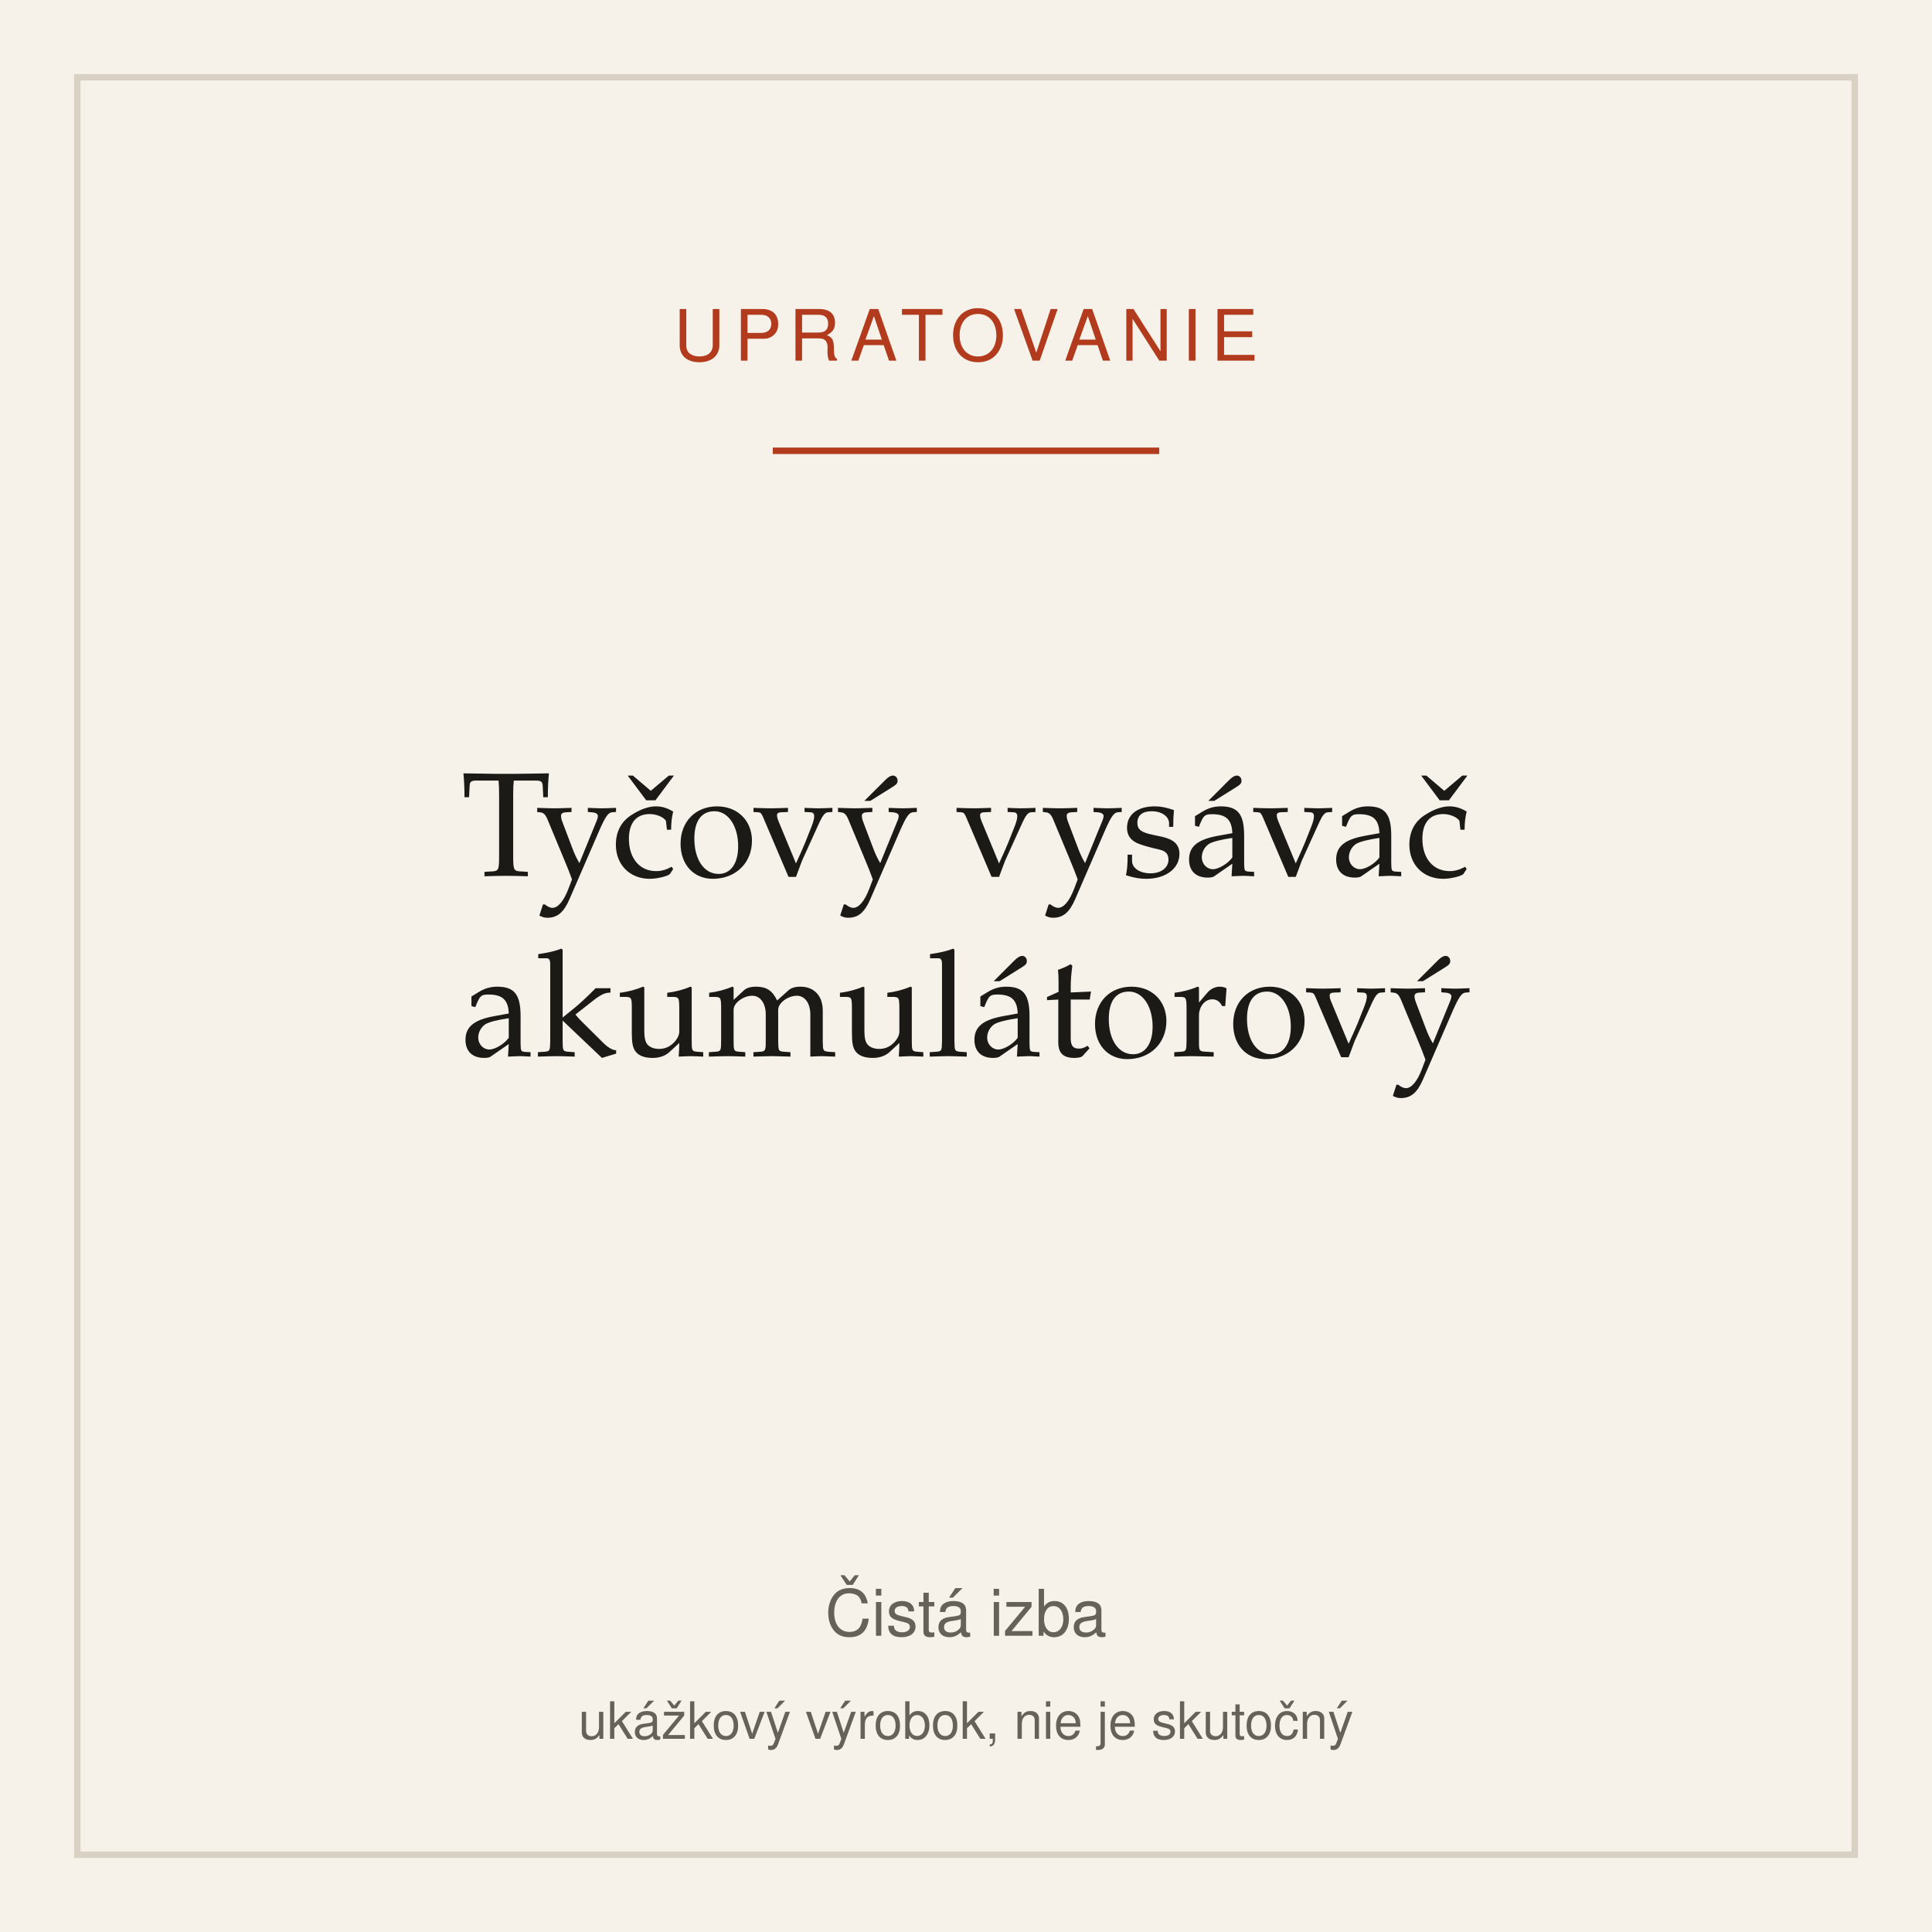
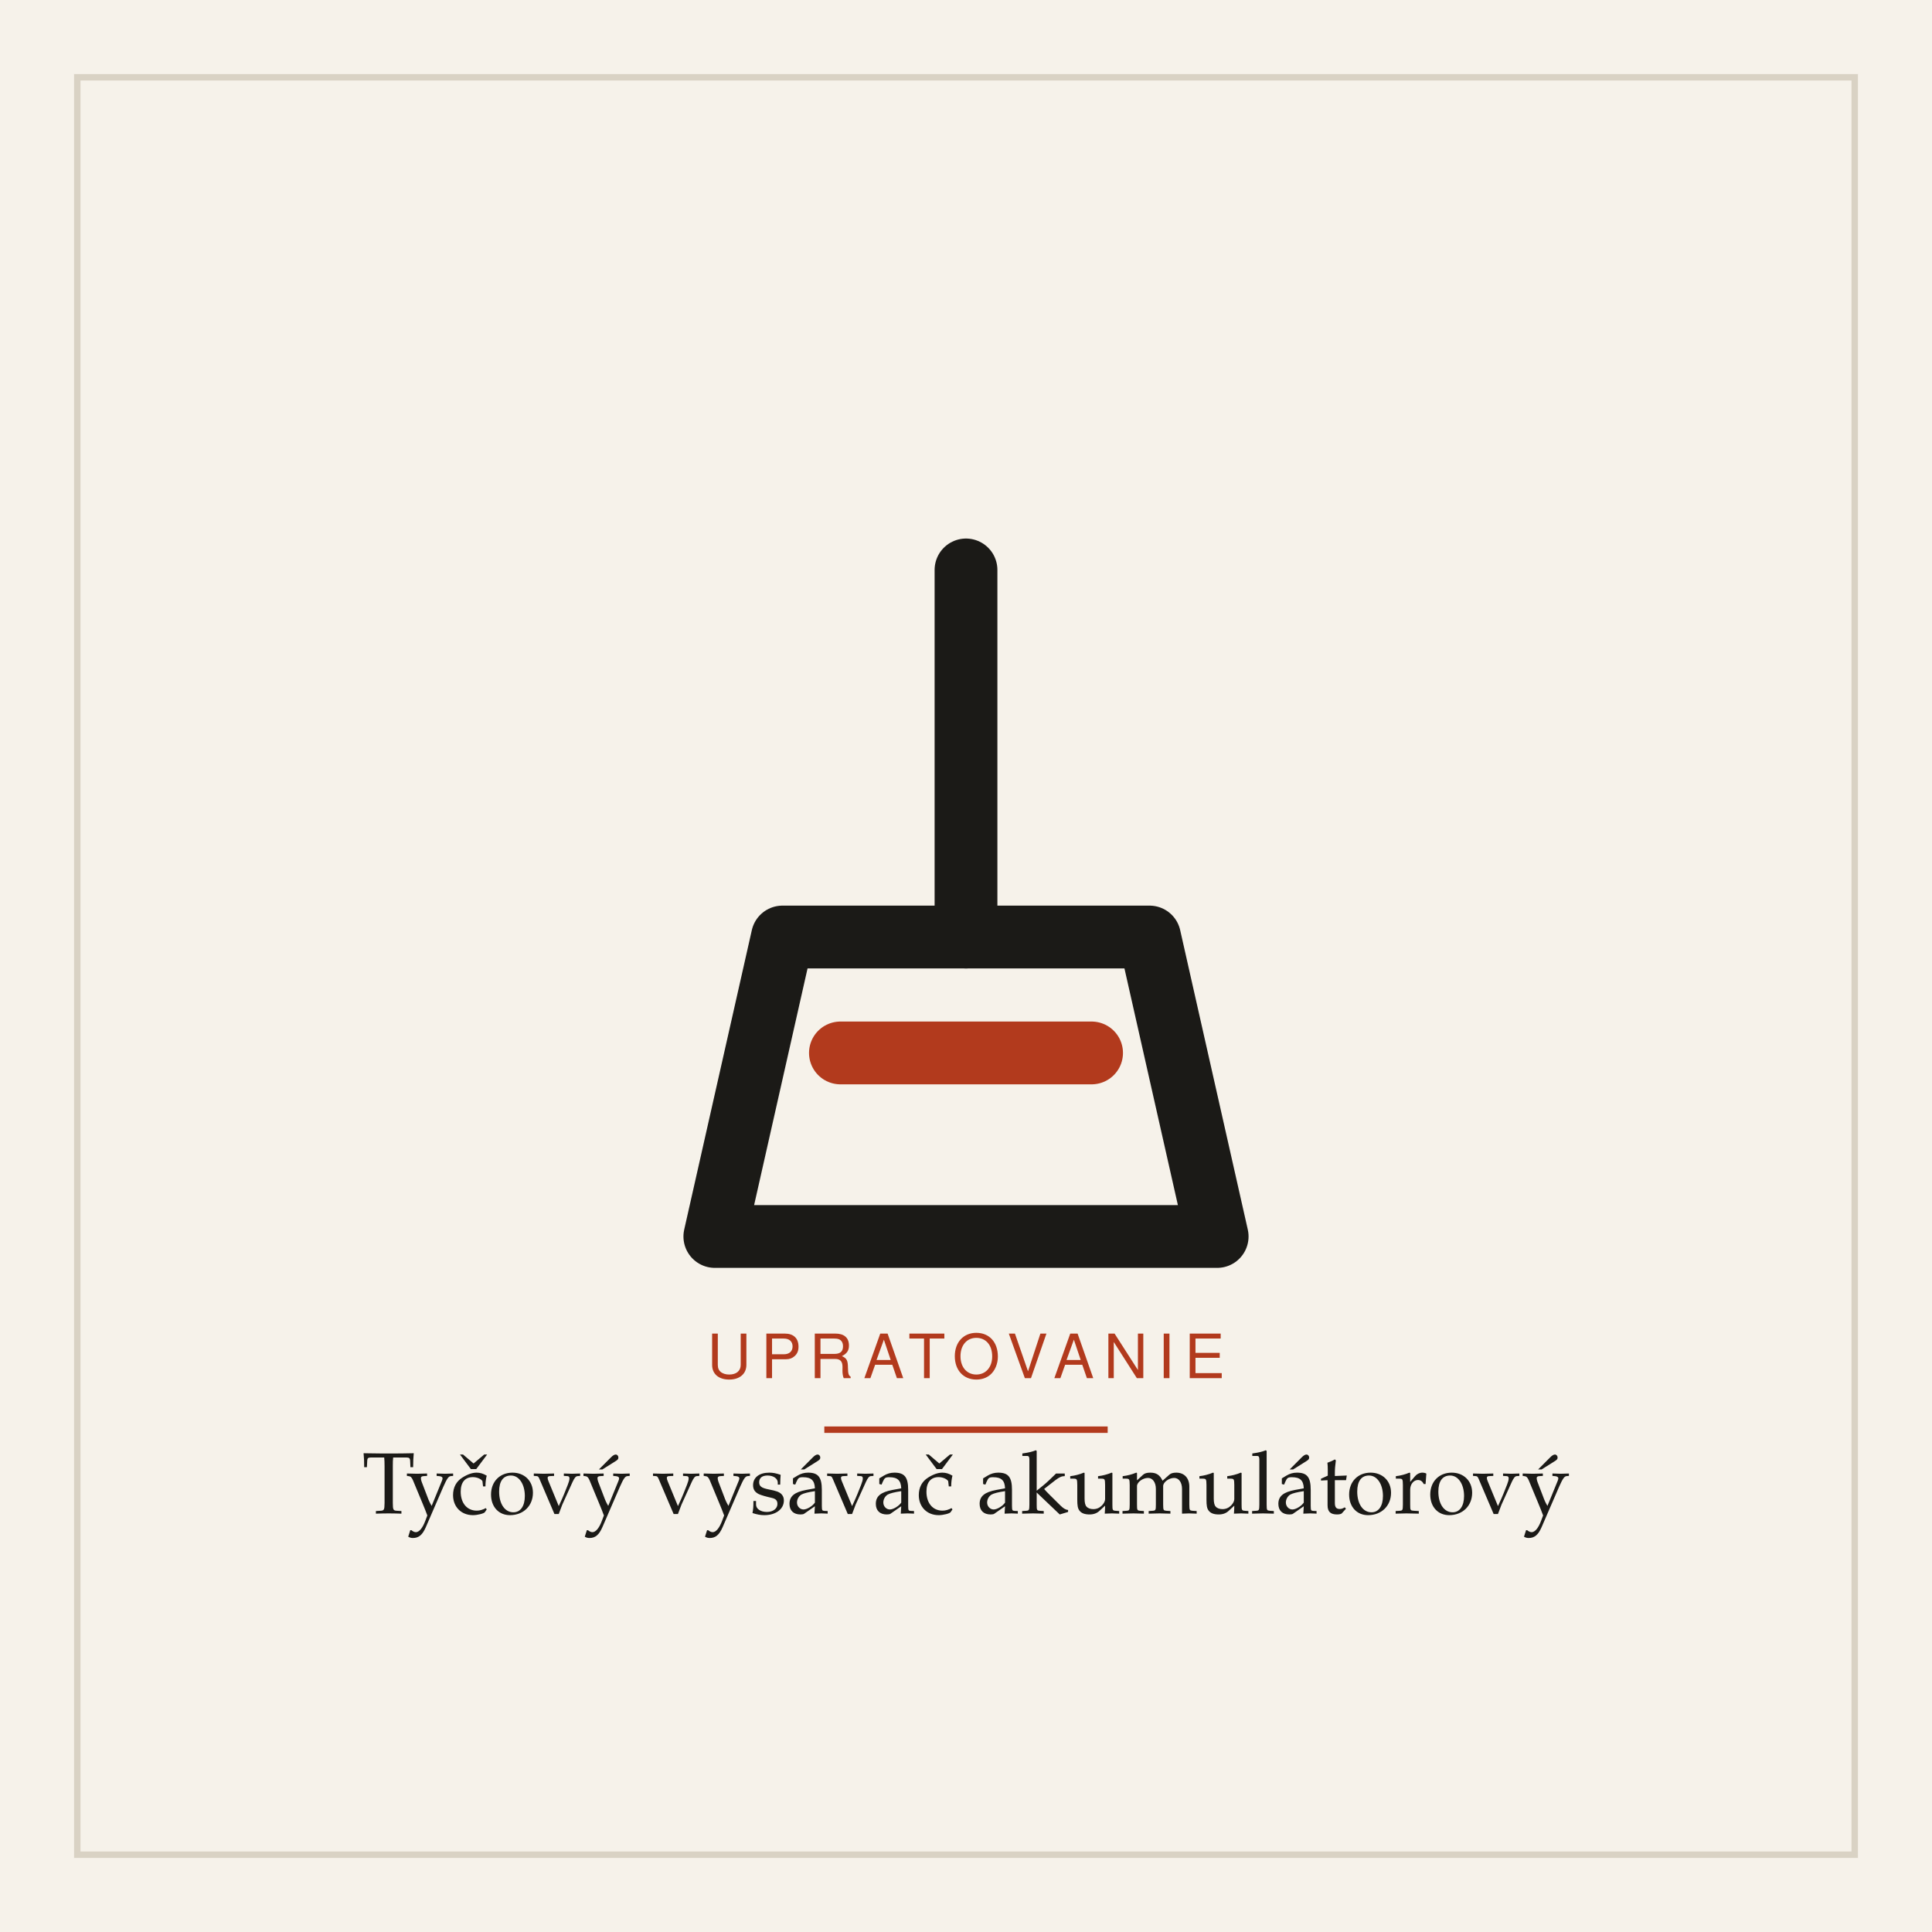
<svg xmlns="http://www.w3.org/2000/svg" width="600" height="600" viewBox="0 0 600 600" role="img" aria-label="Tyčový vysávač akumulátorový">
  <rect width="600" height="600" fill="#f6f2ea" />
  <rect x="24" y="24" width="552" height="552" fill="none" stroke="#d9d2c4" stroke-width="2" />
-   <text x="300" y="112" text-anchor="middle" font-family="system-ui,Segoe UI,Helvetica,Arial,sans-serif" font-size="22" letter-spacing="3" fill="#b23a1d">UPRATOVANIE</text>
-   <line x1="240" y1="140" x2="360" y2="140" stroke="#b23a1d" stroke-width="2" />
-   <text x="300" y="272" text-anchor="middle" font-family="Iowan Old Style,Palatino,Georgia,serif" font-size="46" fill="#1b1a17">Tyčový vysávač</text>
-   <text x="300" y="328" text-anchor="middle" font-family="Iowan Old Style,Palatino,Georgia,serif" font-size="46" fill="#1b1a17">akumulátorový</text>
-   <text x="300" y="508" text-anchor="middle" font-family="system-ui,Segoe UI,Helvetica,Arial,sans-serif" font-size="20" fill="#66625a">Čistá izba</text>
-   <text x="300" y="540" text-anchor="middle" font-family="system-ui,Segoe UI,Helvetica,Arial,sans-serif" font-size="16" fill="#66625a">ukážkový výrobok, nie je skutočný</text>
+   <g transform="translate(150 132) scale(1.5)">
+     <g fill="none" stroke="#1b1a17" stroke-width="13" stroke-linecap="round" stroke-linejoin="round">
+       <path d="M100 30 v76" />
+       <path d="M62 106 h76 l14 62 h-104 z" />
+       <path d="M74 130 h52" stroke="#b23a1d" />
+     </g>
+   </g>
+   <text x="300" y="428" text-anchor="middle" font-family="system-ui,Segoe UI,Helvetica,Arial,sans-serif" font-size="19" letter-spacing="3" fill="#b23a1d">UPRATOVANIE</text>
+   <line x1="256" y1="444" x2="344" y2="444" stroke="#b23a1d" stroke-width="2" />
+   <text x="300" y="470" text-anchor="middle" font-family="Iowan Old Style,Palatino,Georgia,serif" font-size="27" fill="#1b1a17">Tyčový vysávač akumulátorový</text>
</svg>
